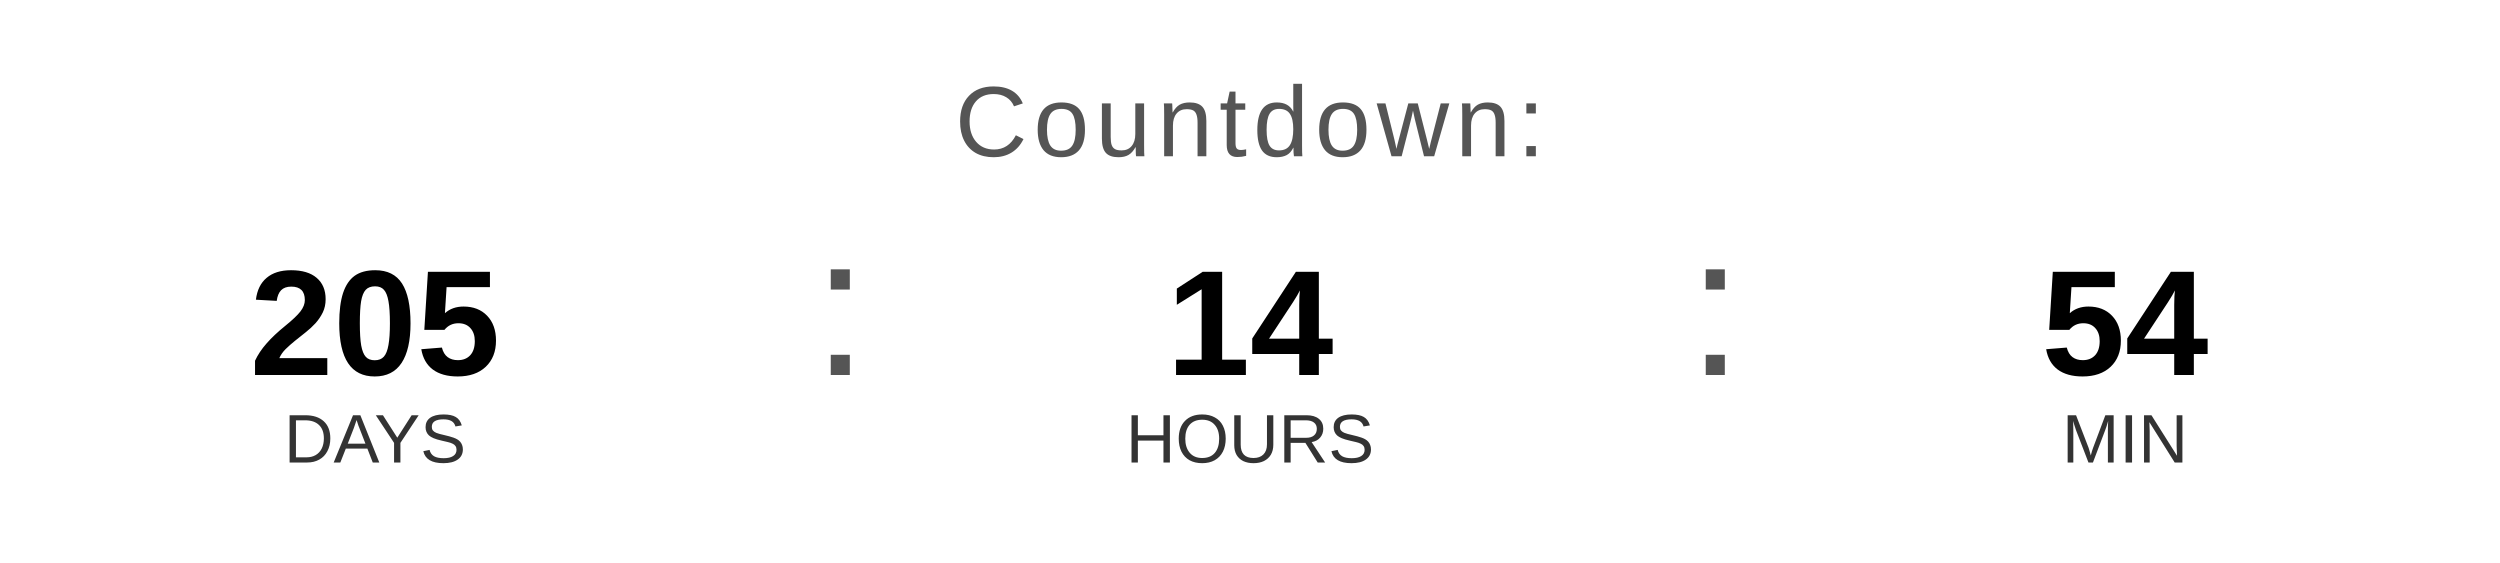
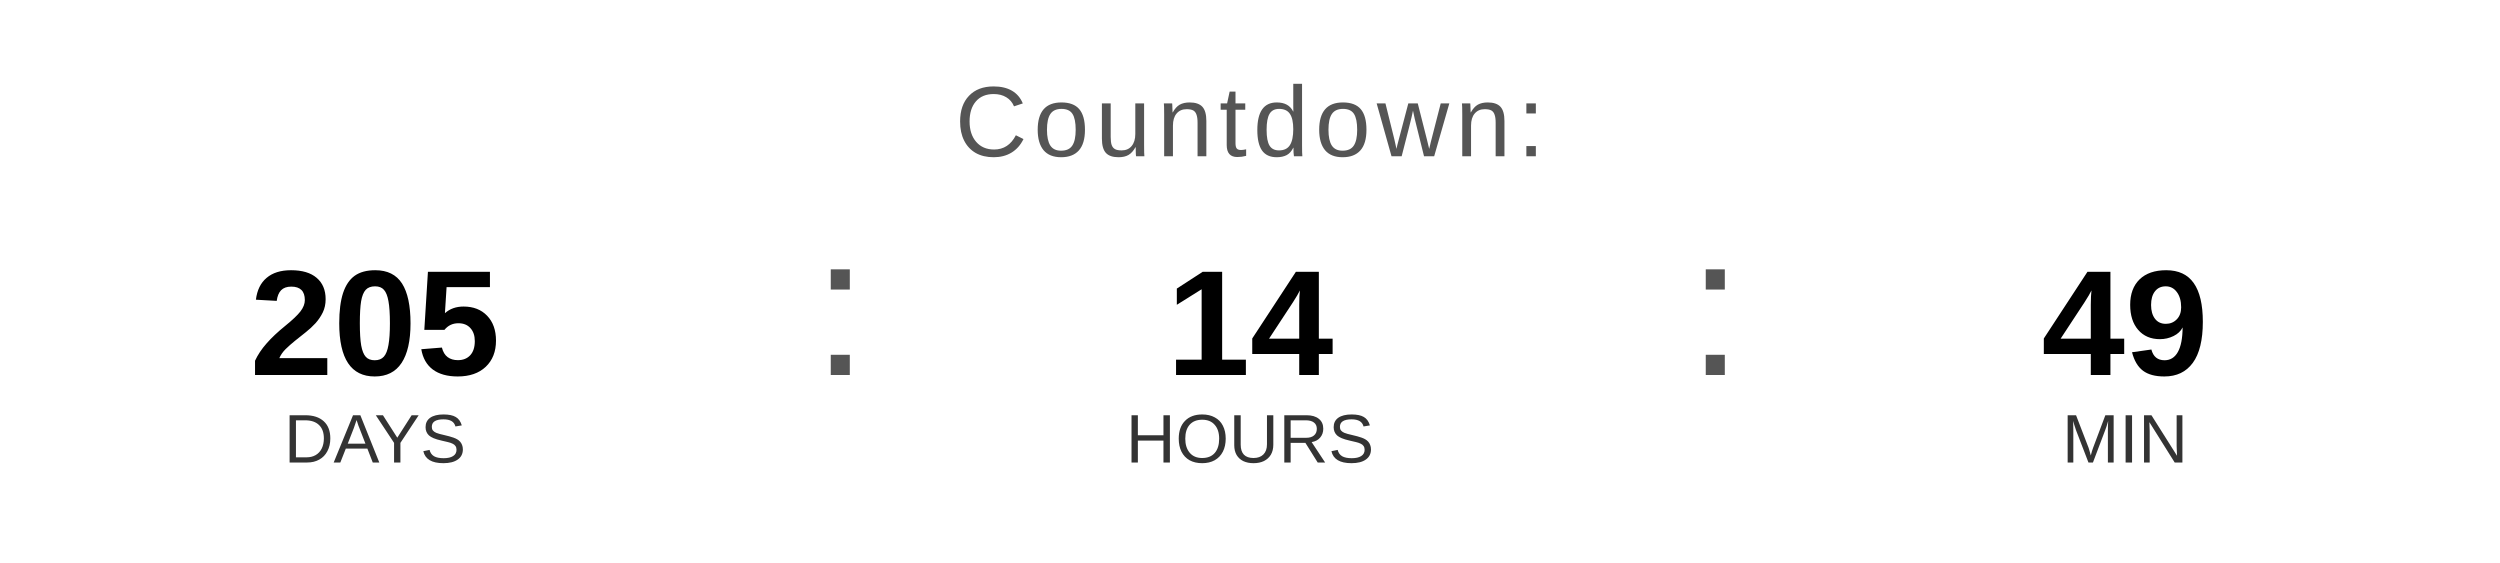
<svg xmlns="http://www.w3.org/2000/svg" width="400" height="90" viewBox="0 0 400 90">
  <text x="200" y="25" font-family="Arial, Helvetica, sans-serif" font-size="16" fill="#555555" text-anchor="middle" letter-spacing="1">
    Countdown:
  </text>
  <text x="60" y="60" font-family="Arial, Helvetica, sans-serif" font-size="24" font-weight="bold" fill="#000000" text-anchor="middle">205</text>
  <text x="60" y="74" font-family="Arial, Helvetica, sans-serif" font-size="11" fill="#333333" text-anchor="middle">DAYS</text>
  <text x="130" y="60" font-family="Arial, sans-serif" font-size="32" fill="#555555">:</text>
  <text x="200" y="60" font-family="Arial, Helvetica, sans-serif" font-size="24" font-weight="bold" fill="#000000" text-anchor="middle">14</text>
  <text x="200" y="74" font-family="Arial, Helvetica, sans-serif" font-size="11" fill="#333333" text-anchor="middle">HOURS</text>
  <text x="270" y="60" font-family="Arial, sans-serif" font-size="32" fill="#555555">:</text>
-   <text x="340" y="60" font-family="Arial, Helvetica, sans-serif" font-size="24" font-weight="bold" fill="#000000" text-anchor="middle">54</text>
+   <text x="340" y="60" font-family="Arial, Helvetica, sans-serif" font-size="24" font-weight="bold" fill="#000000" text-anchor="middle">49</text>
  <text x="340" y="74" font-family="Arial, Helvetica, sans-serif" font-size="11" fill="#333333" text-anchor="middle">MIN</text>
</svg>
